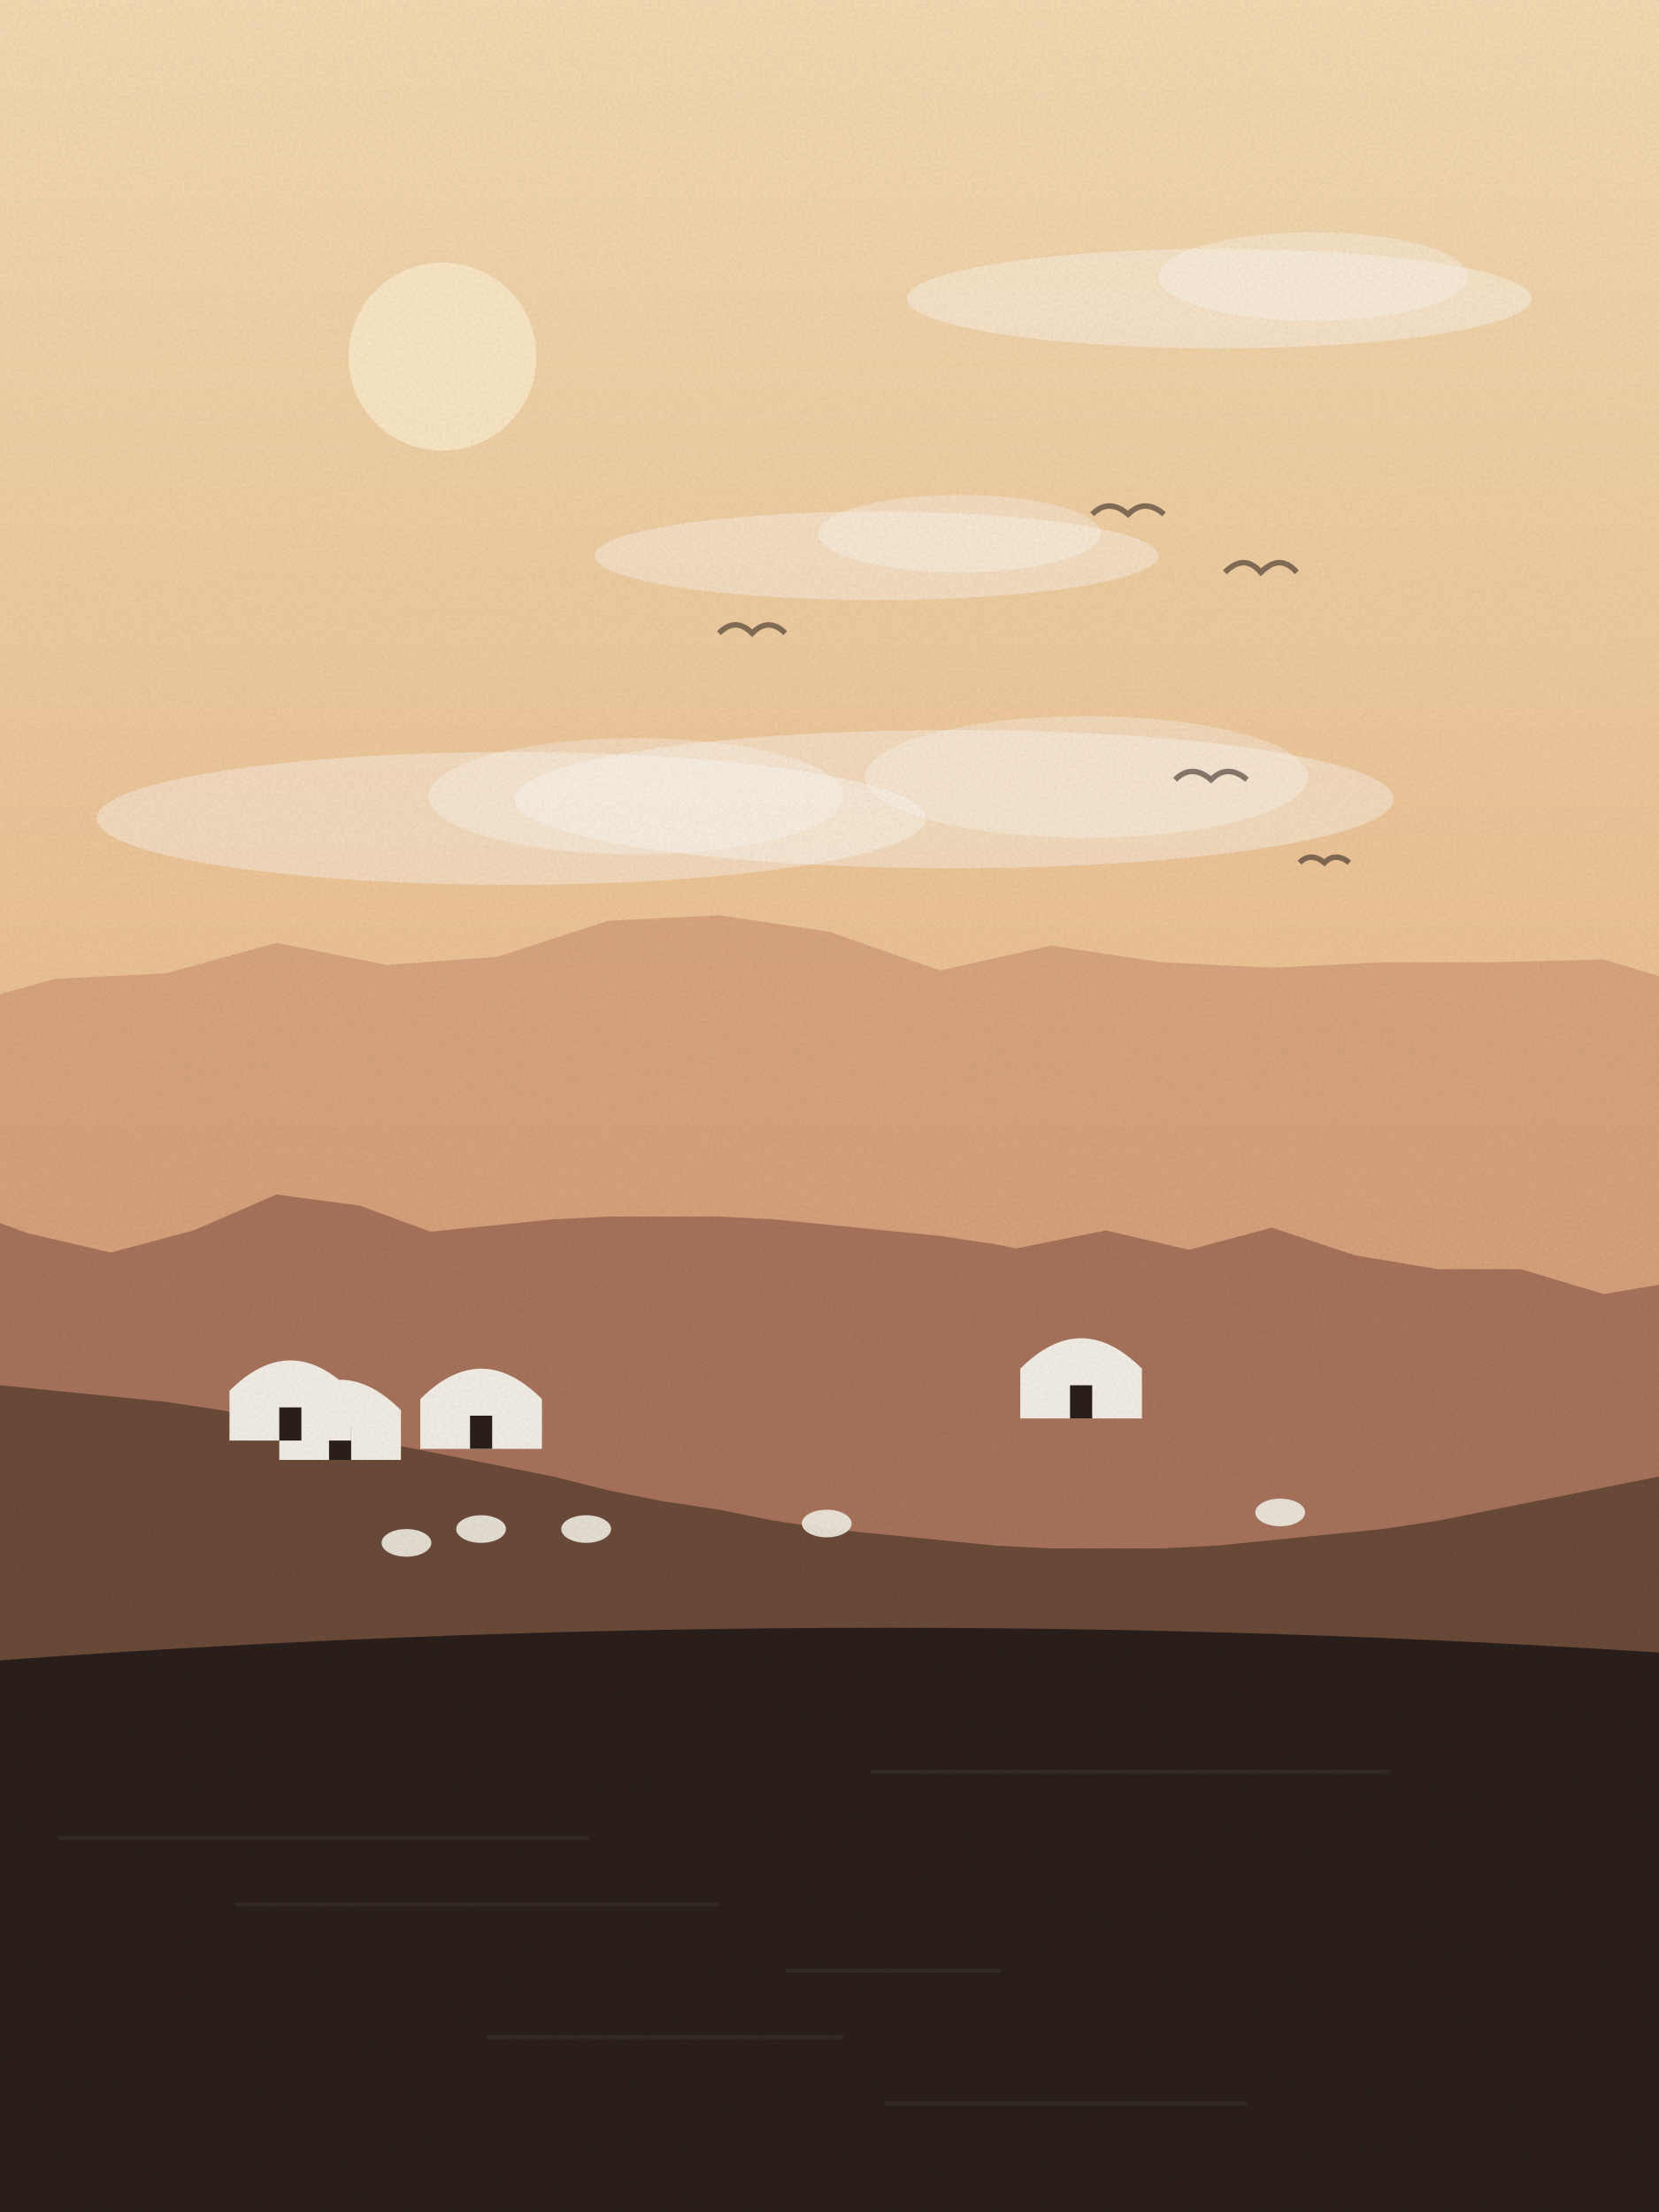
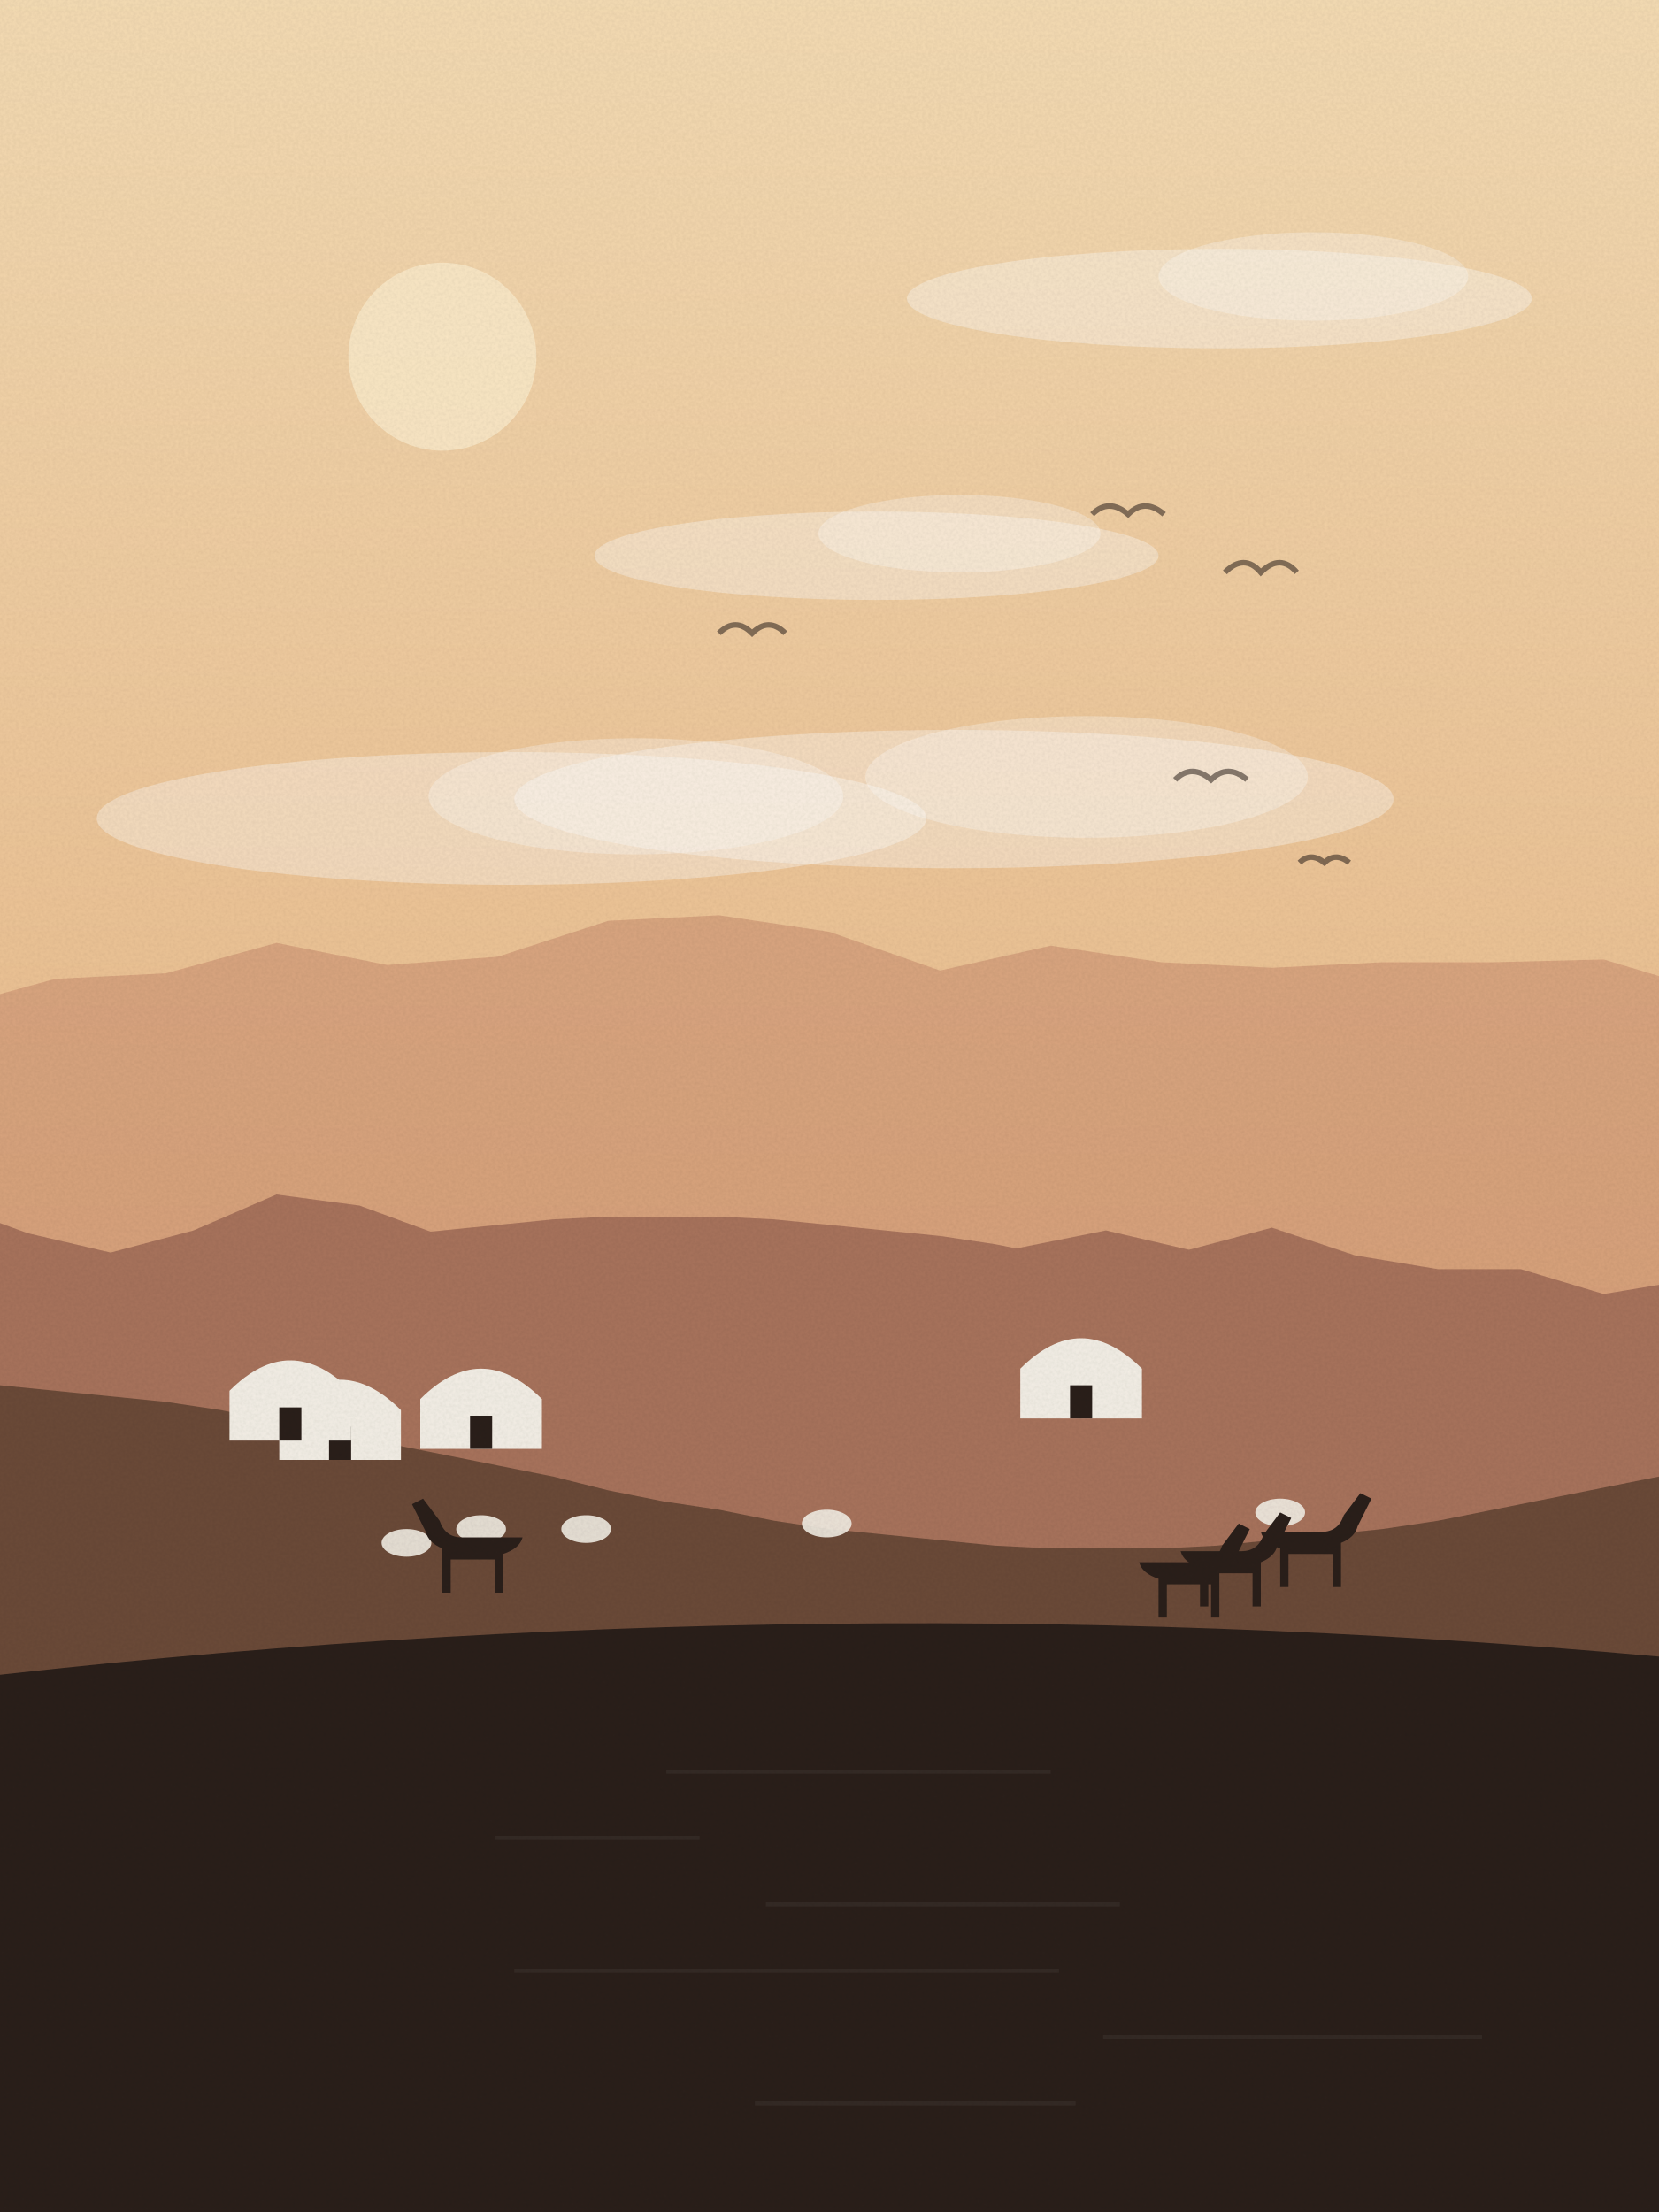
<svg xmlns="http://www.w3.org/2000/svg" viewBox="0 0 600 800" width="600" height="800">
  <defs>
    <linearGradient id="sk" x1="0" y1="0" x2="0" y2="1">
      <stop offset="0" stop-color="#f5dcb4" />
      <stop offset="1" stop-color="#e3a46e" />
    </linearGradient>
    <linearGradient id="wt" x1="0" y1="0" x2="0" y2="1">
      <stop offset="0" stop-color="#a8735c" />
      <stop offset="1" stop-color="#2a1f1a" />
    </linearGradient>
    <filter id="gr">
      <feTurbulence type="fractalNoise" baseFrequency=".9" numOctaves="2" seed="29" />
      <feColorMatrix values="0 0 0 0 0  0 0 0 0 0  0 0 0 0 0  0 0 0 .07 0" />
      <feComposite in2="SourceGraphic" operator="in" />
    </filter>
  </defs>
  <rect width="600" height="800" fill="url(#sk)" />
  <circle cx="160" cy="129" r="34" fill="#fbe9c8" opacity=".9" />
  <ellipse cx="345" cy="289" rx="159" ry="25" fill="#fff" opacity=".35" />
  <ellipse cx="393" cy="281" rx="80" ry="22" fill="#fff" opacity=".3" />
  <ellipse cx="317" cy="201" rx="102" ry="16" fill="#fff" opacity=".35" />
  <ellipse cx="347" cy="193" rx="51" ry="14" fill="#fff" opacity=".3" />
  <ellipse cx="185" cy="296" rx="150" ry="24" fill="#fff" opacity=".35" />
  <ellipse cx="230" cy="288" rx="75" ry="21" fill="#fff" opacity=".3" />
  <ellipse cx="441" cy="108" rx="113" ry="18" fill="#fff" opacity=".35" />
  <ellipse cx="475" cy="100" rx="56" ry="16" fill="#fff" opacity=".3" />
  <path d="M260,229 q6,-6 12,0 q6,-6 12,0" fill="none" stroke="#2a1f1a" stroke-width="2" opacity=".55" />
  <path d="M425,282 q6,-6 13,0 q6,-6 13,0" fill="none" stroke="#2a1f1a" stroke-width="2" opacity=".55" />
  <path d="M443,207 q7,-7 13,0 q7,-7 13,0" fill="none" stroke="#2a1f1a" stroke-width="2" opacity=".55" />
  <path d="M470,312 q4,-4 9,0 q4,-4 9,0" fill="none" stroke="#2a1f1a" stroke-width="2" opacity=".55" />
  <path d="M395,186 q6,-6 13,0 q6,-6 13,0" fill="none" stroke="#2a1f1a" stroke-width="2" opacity=".55" />
  <path d="M-20,800 L-20,365 L20,354 L60,352 L100,341 L140,349 L180,346 L220,333 L260,331 L300,337 L340,351 L380,342 L420,348 L460,350 L500,348 L540,348 L580,347 L620,359 L640,800 Z" fill="#c98d6e" opacity=".55" />
  <path d="M-20,800 L-20,435 L10,446 L40,453 L70,445 L100,432 L130,436 L160,447 L190,456 L220,455 L250,458 L280,463 L310,469 L340,457 L370,451 L400,445 L430,452 L460,444 L490,454 L520,459 L550,459 L580,468 L610,463 L640,800 Z" fill="#a8735c" />
  <path d="M-20,800 L-20,478 0,474 20,470 40,466 60,462 80,457 100,454 120,450 140,447 160,445 180,443 200,441 220,440 240,440 260,440 280,441 300,443 320,445 340,447 360,450 380,454 400,458 420,462 440,466 460,470 480,474 500,479 520,483 540,486 560,490 580,493 600,495 620,497 L640,800 Z" fill="#a8735c" />
  <path d="M-20,800 L-20,500 0,501 20,503 40,505 60,507 80,510 100,514 120,518 140,522 160,526 180,530 200,534 220,539 240,543 260,546 280,550 300,553 320,555 340,557 360,559 380,560 400,560 420,560 440,559 460,557 480,555 500,553 520,550 540,546 560,542 580,538 600,534 620,530 L640,800 Z" fill="#6b4a38" />
  <path d="M152,524 v-18 q22,-22 44,0 v18 z" fill="#f4efe6" />
  <path d="M170,524 v-12 h8 v12 z" fill="#2a1f1a" />
  <path d="M369,513 v-18 q22,-22 44,0 v18 z" fill="#f4efe6" />
  <path d="M387,513 v-12 h8 v12 z" fill="#2a1f1a" />
  <path d="M101,528 v-18 q22,-22 44,0 v18 z" fill="#f4efe6" />
  <path d="M119,528 v-12 h8 v12 z" fill="#2a1f1a" />
  <path d="M83,521 v-18 q22,-22 44,0 v18 z" fill="#f4efe6" />
  <path d="M101,521 v-12 h8 v12 z" fill="#2a1f1a" />
  <ellipse cx="299" cy="551" rx="9" ry="5" fill="#f4efe6" opacity=".9" />
  <ellipse cx="463" cy="547" rx="9" ry="5" fill="#f4efe6" opacity=".9" />
  <ellipse cx="174" cy="553" rx="9" ry="5" fill="#f4efe6" opacity=".9" />
  <ellipse cx="147" cy="558" rx="9" ry="5" fill="#f4efe6" opacity=".9" />
  <ellipse cx="212" cy="553" rx="9" ry="5" fill="#f4efe6" opacity=".9" />
-   <path d="M-20,800 L-20,602 Q300.0,577 620,599 L620,800 Z" fill="#2a1f1a" />
-   <rect x="315" y="640" width="188" height="1.5" fill="#fff" opacity=".05" />
-   <rect x="21" y="664" width="192" height="1.5" fill="#fff" opacity=".05" />
-   <rect x="85" y="688" width="175" height="1.5" fill="#fff" opacity=".05" />
-   <rect x="284" y="712" width="78" height="1.5" fill="#fff" opacity=".05" />
-   <rect x="176" y="736" width="129" height="1.5" fill="#fff" opacity=".05" />
-   <rect x="320" y="760" width="131" height="1.5" fill="#fff" opacity=".05" />
+   <g transform="translate(470,564) scale(1,1)" fill="#2a1f1a">
+     <path d="M-14,-10 h22 q6,0 8,-6 l6,-8 4,2 -5,10 q-1,4 -6,6 v16 h-3 v-12 h-16 v12 h-3 v-14 q-6,-2 -7,-6 z" />
+   </g>
+   <g transform="translate(426,575) scale(1,1)" fill="#2a1f1a">
+     <path d="M-14,-10 h22 q6,0 8,-6 l6,-8 4,2 -5,10 q-1,4 -6,6 v16 h-3 v-12 h-16 v12 h-3 v-14 q-6,-2 -7,-6 z" />
+   </g>
+   <g transform="translate(175,566) scale(-1,1)" fill="#2a1f1a">
+     <path d="M-14,-10 h22 q6,0 8,-6 l6,-8 4,2 -5,10 q-1,4 -6,6 v16 h-3 v-12 h-16 v12 h-3 v-14 q-6,-2 -7,-6 z" />
+   </g>
+   <g transform="translate(441,571) scale(1,1)" fill="#2a1f1a">
+     <path d="M-14,-10 h22 q6,0 8,-6 l6,-8 4,2 -5,10 q-1,4 -6,6 v16 h-3 v-12 h-16 v12 h-3 v-14 q-6,-2 -7,-6 z" />
+   </g>
+   <path d="M-20,800 L-20,608 Q300.0,570 620,601 L620,800 Z" fill="#2a1f1a" />
+   <rect x="241" y="640" width="139" height="1.5" fill="#fff" opacity=".05" />
+   <rect x="179" y="664" width="74" height="1.5" fill="#fff" opacity=".05" />
+   <rect x="277" y="688" width="128" height="1.5" fill="#fff" opacity=".05" />
+   <rect x="186" y="712" width="197" height="1.5" fill="#fff" opacity=".05" />
+   <rect x="399" y="736" width="137" height="1.5" fill="#fff" opacity=".05" />
+   <rect x="273" y="760" width="116" height="1.5" fill="#fff" opacity=".05" />
  <rect width="600" height="800" filter="url(#gr)" opacity=".9" />
</svg>
